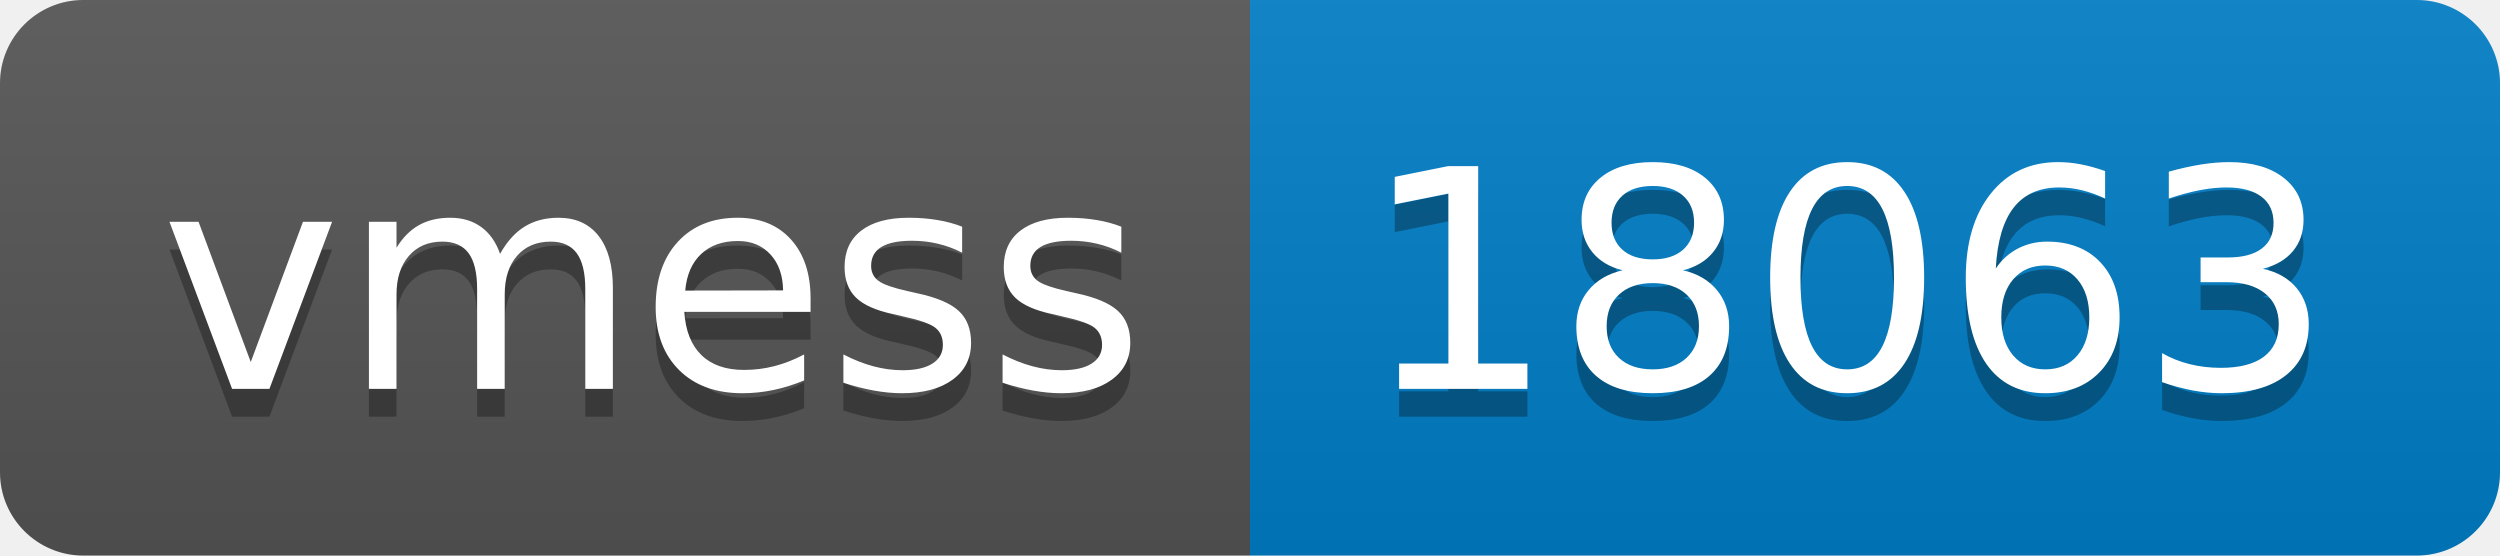
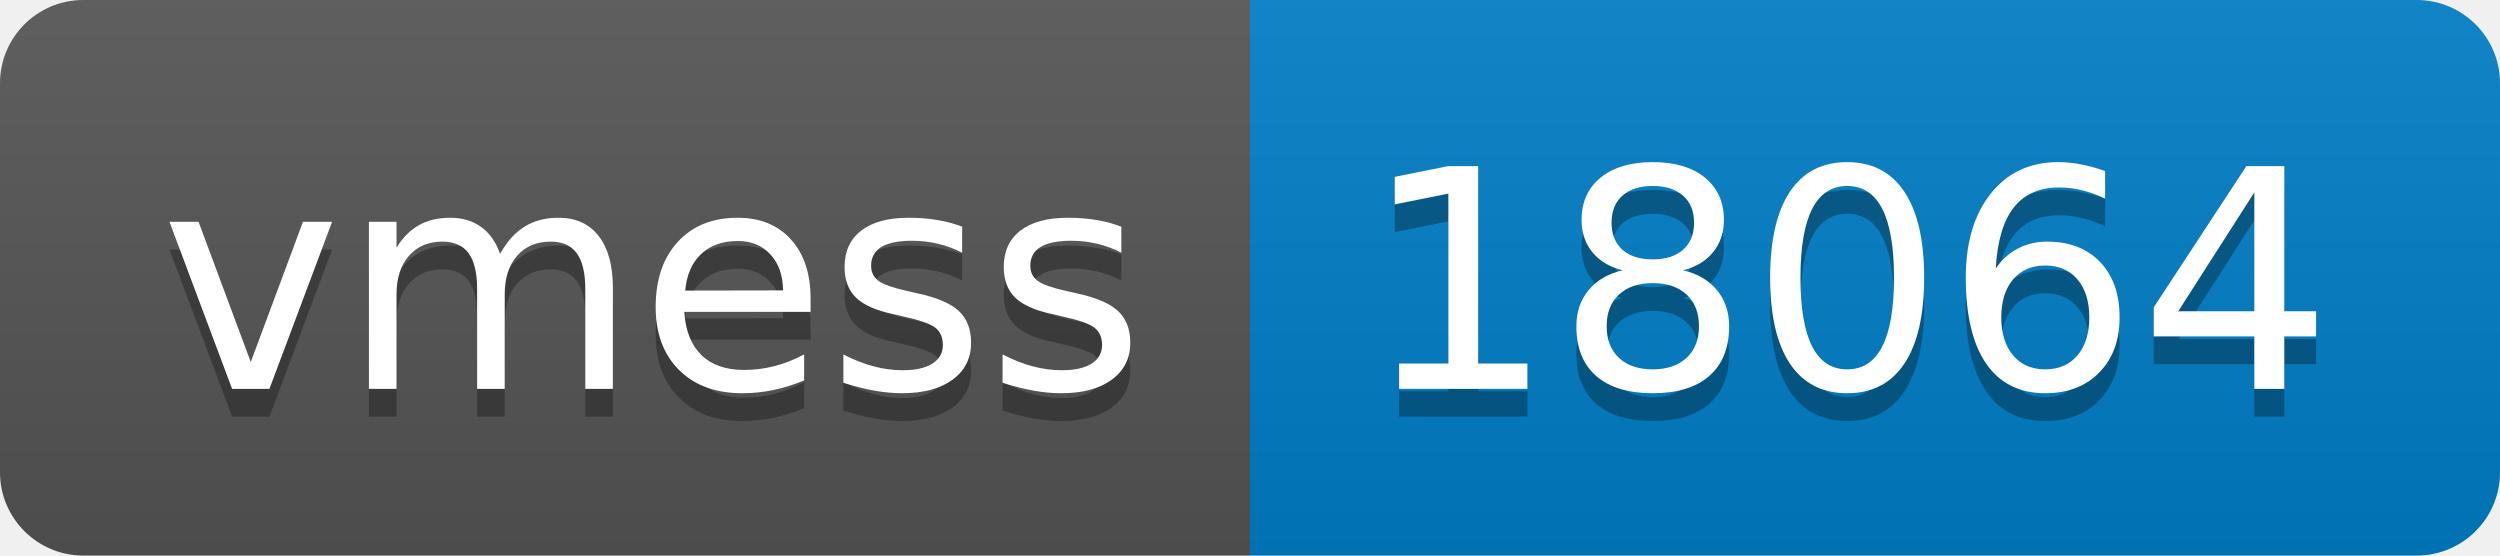
- <svg xmlns="http://www.w3.org/2000/svg" width="90" height="20" role="img" aria-label="vmess: 18063">
+ <svg xmlns="http://www.w3.org/2000/svg" width="90" height="20" role="img" aria-label="vmess: 18064">
  <linearGradient id="s" x2="0" y2="100%">
    <stop offset="0" stop-color="#bbb" stop-opacity=".1" />
    <stop offset="1" stop-opacity=".1" />
  </linearGradient>
  <clipPath id="r">
    <rect width="90" height="20" rx="3" fill="#fff" />
  </clipPath>
  <g clip-path="url(#r)">
    <rect width="45" height="20" fill="#555" />
    <rect x="45" width="45" height="20" fill="#007ec6" />
    <rect width="90" height="20" fill="url(#s)" />
  </g>
  <g fill="#fff" text-anchor="middle" font-family="Verdana,Geneva,DejaVu Sans,sans-serif" text-rendering="geometricPrecision" font-size="110">
    <text aria-hidden="true" x="235" y="150" fill="#010101" fill-opacity=".3" transform="scale(.1)" textLength="350">vmess</text>
    <text x="235" y="140" transform="scale(.1)" fill="#fff" textLength="350">vmess</text>
-     <text aria-hidden="true" x="665" y="150" fill="#010101" fill-opacity=".3" transform="scale(.1)" textLength="350">18063</text>
-     <text x="665" y="140" transform="scale(.1)" fill="#fff" textLength="350">18063</text>
+     <text aria-hidden="true" x="665" y="150" fill="#010101" fill-opacity=".3" transform="scale(.1)" textLength="350">18064</text>
+     <text x="665" y="140" transform="scale(.1)" fill="#fff" textLength="350">18064</text>
  </g>
</svg>
